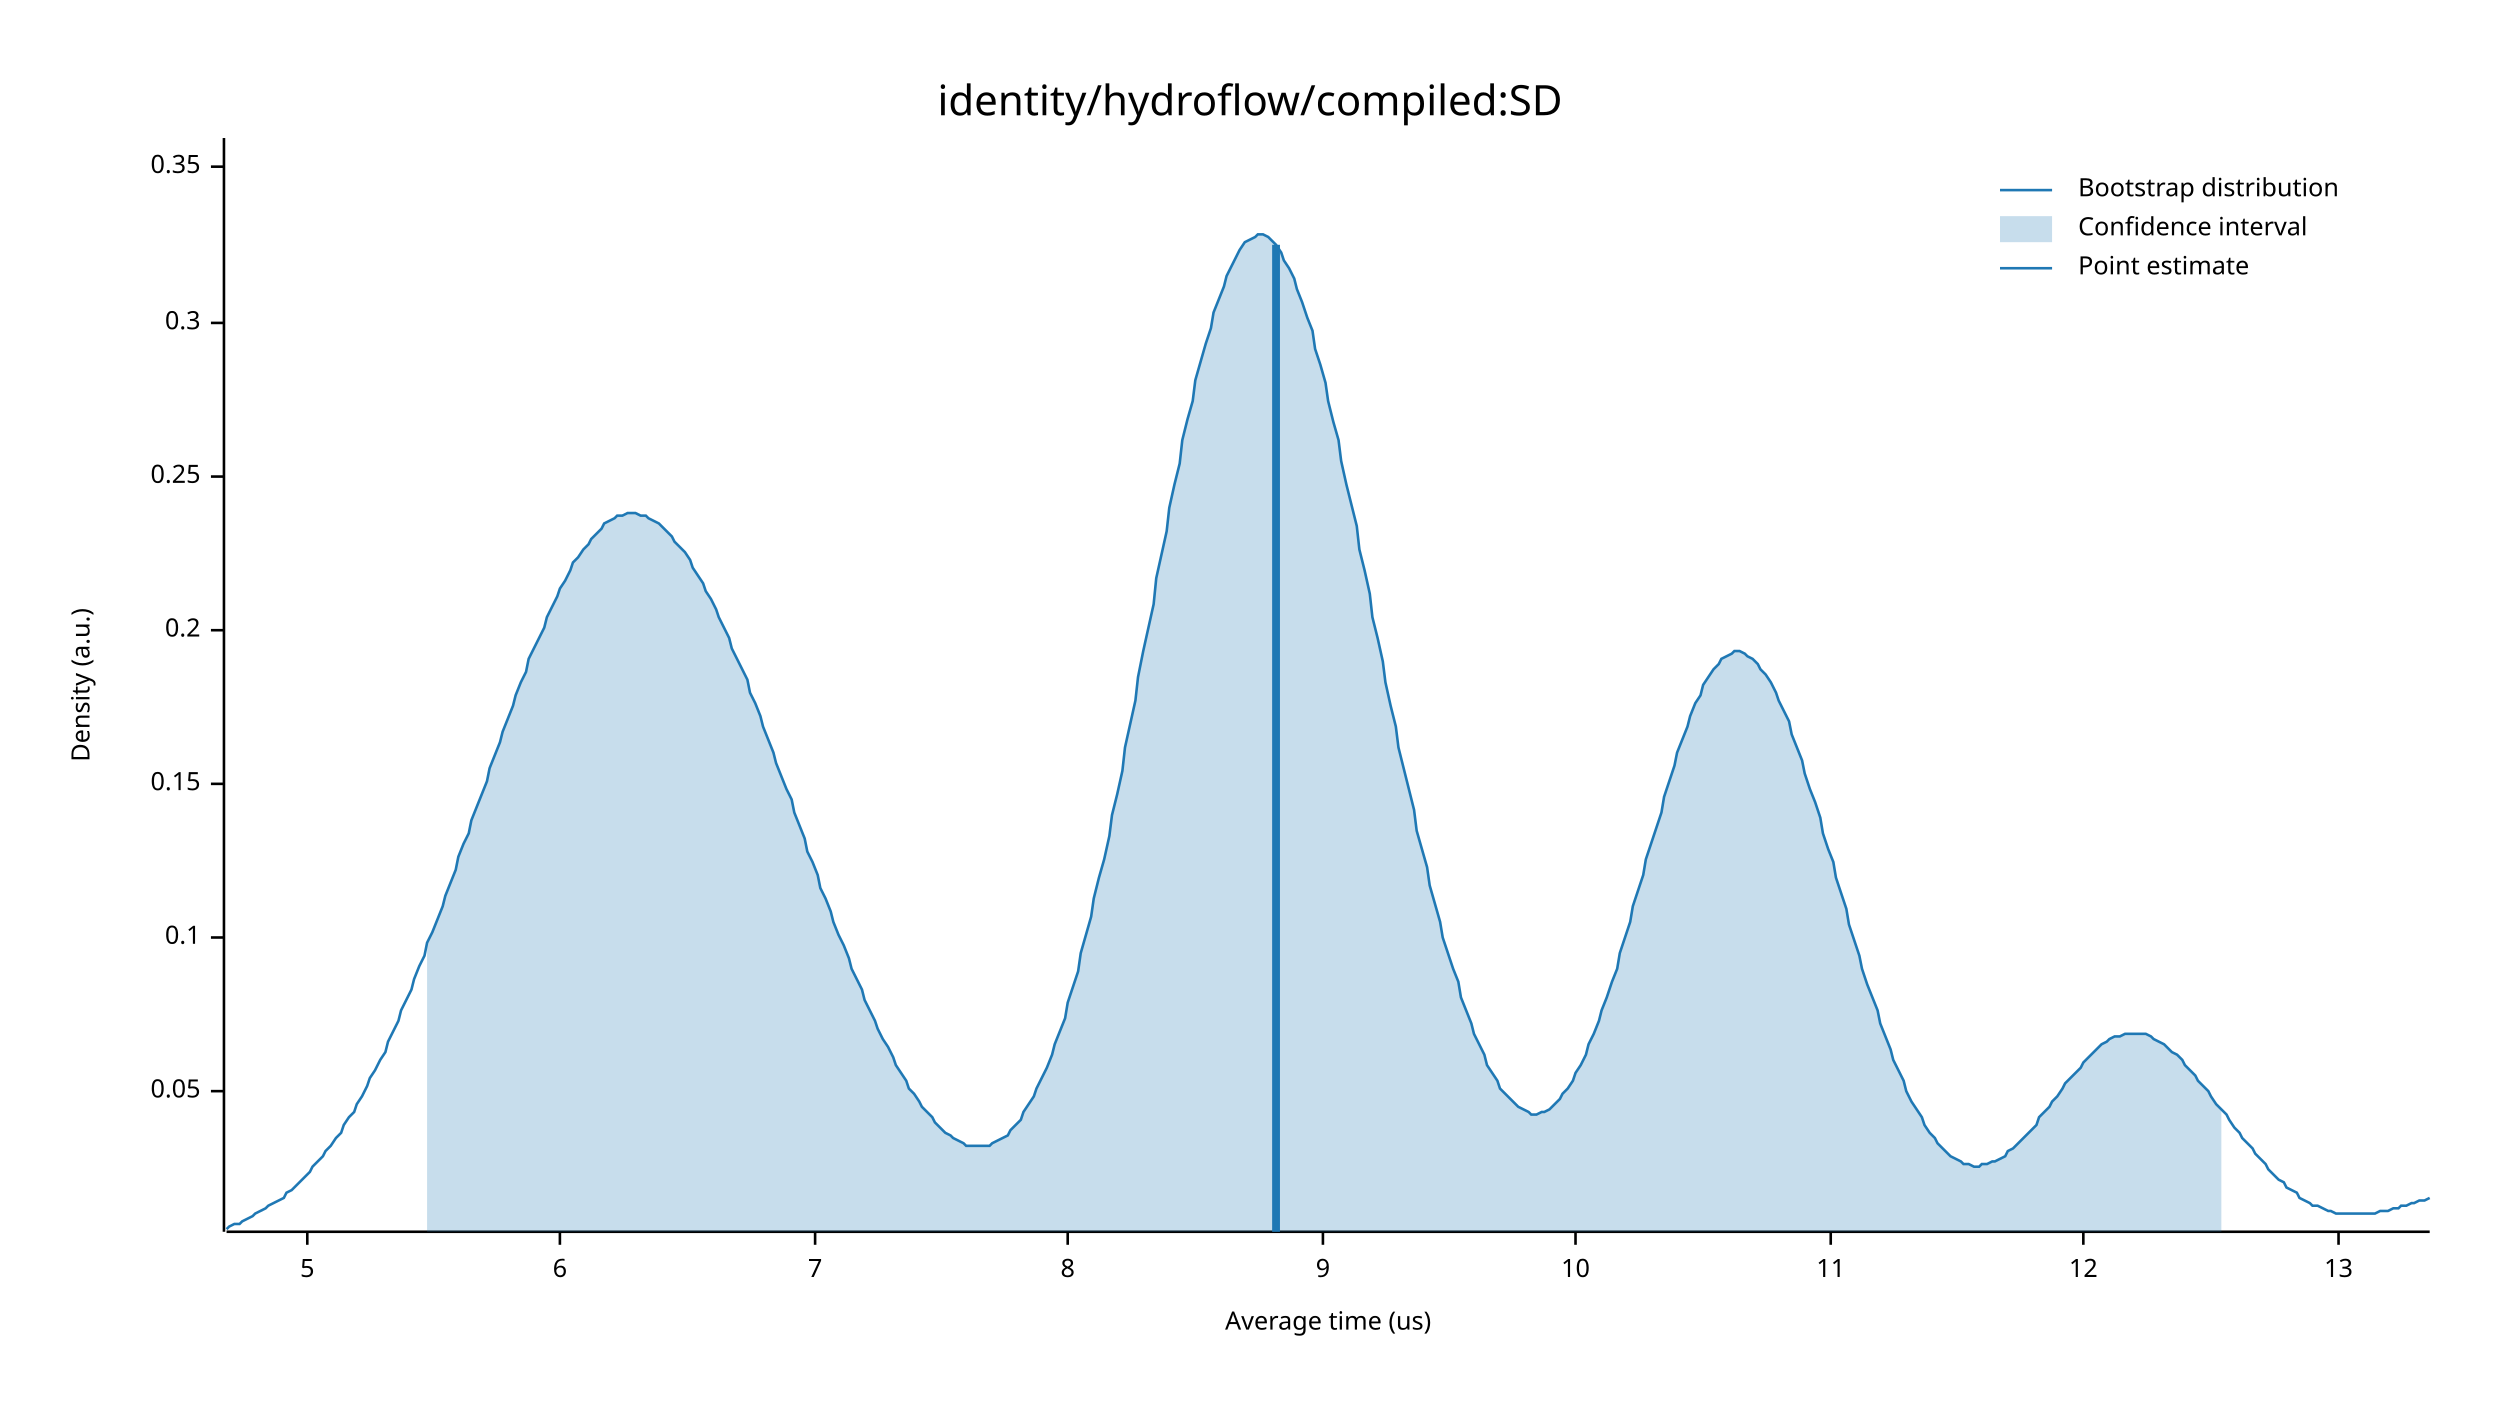
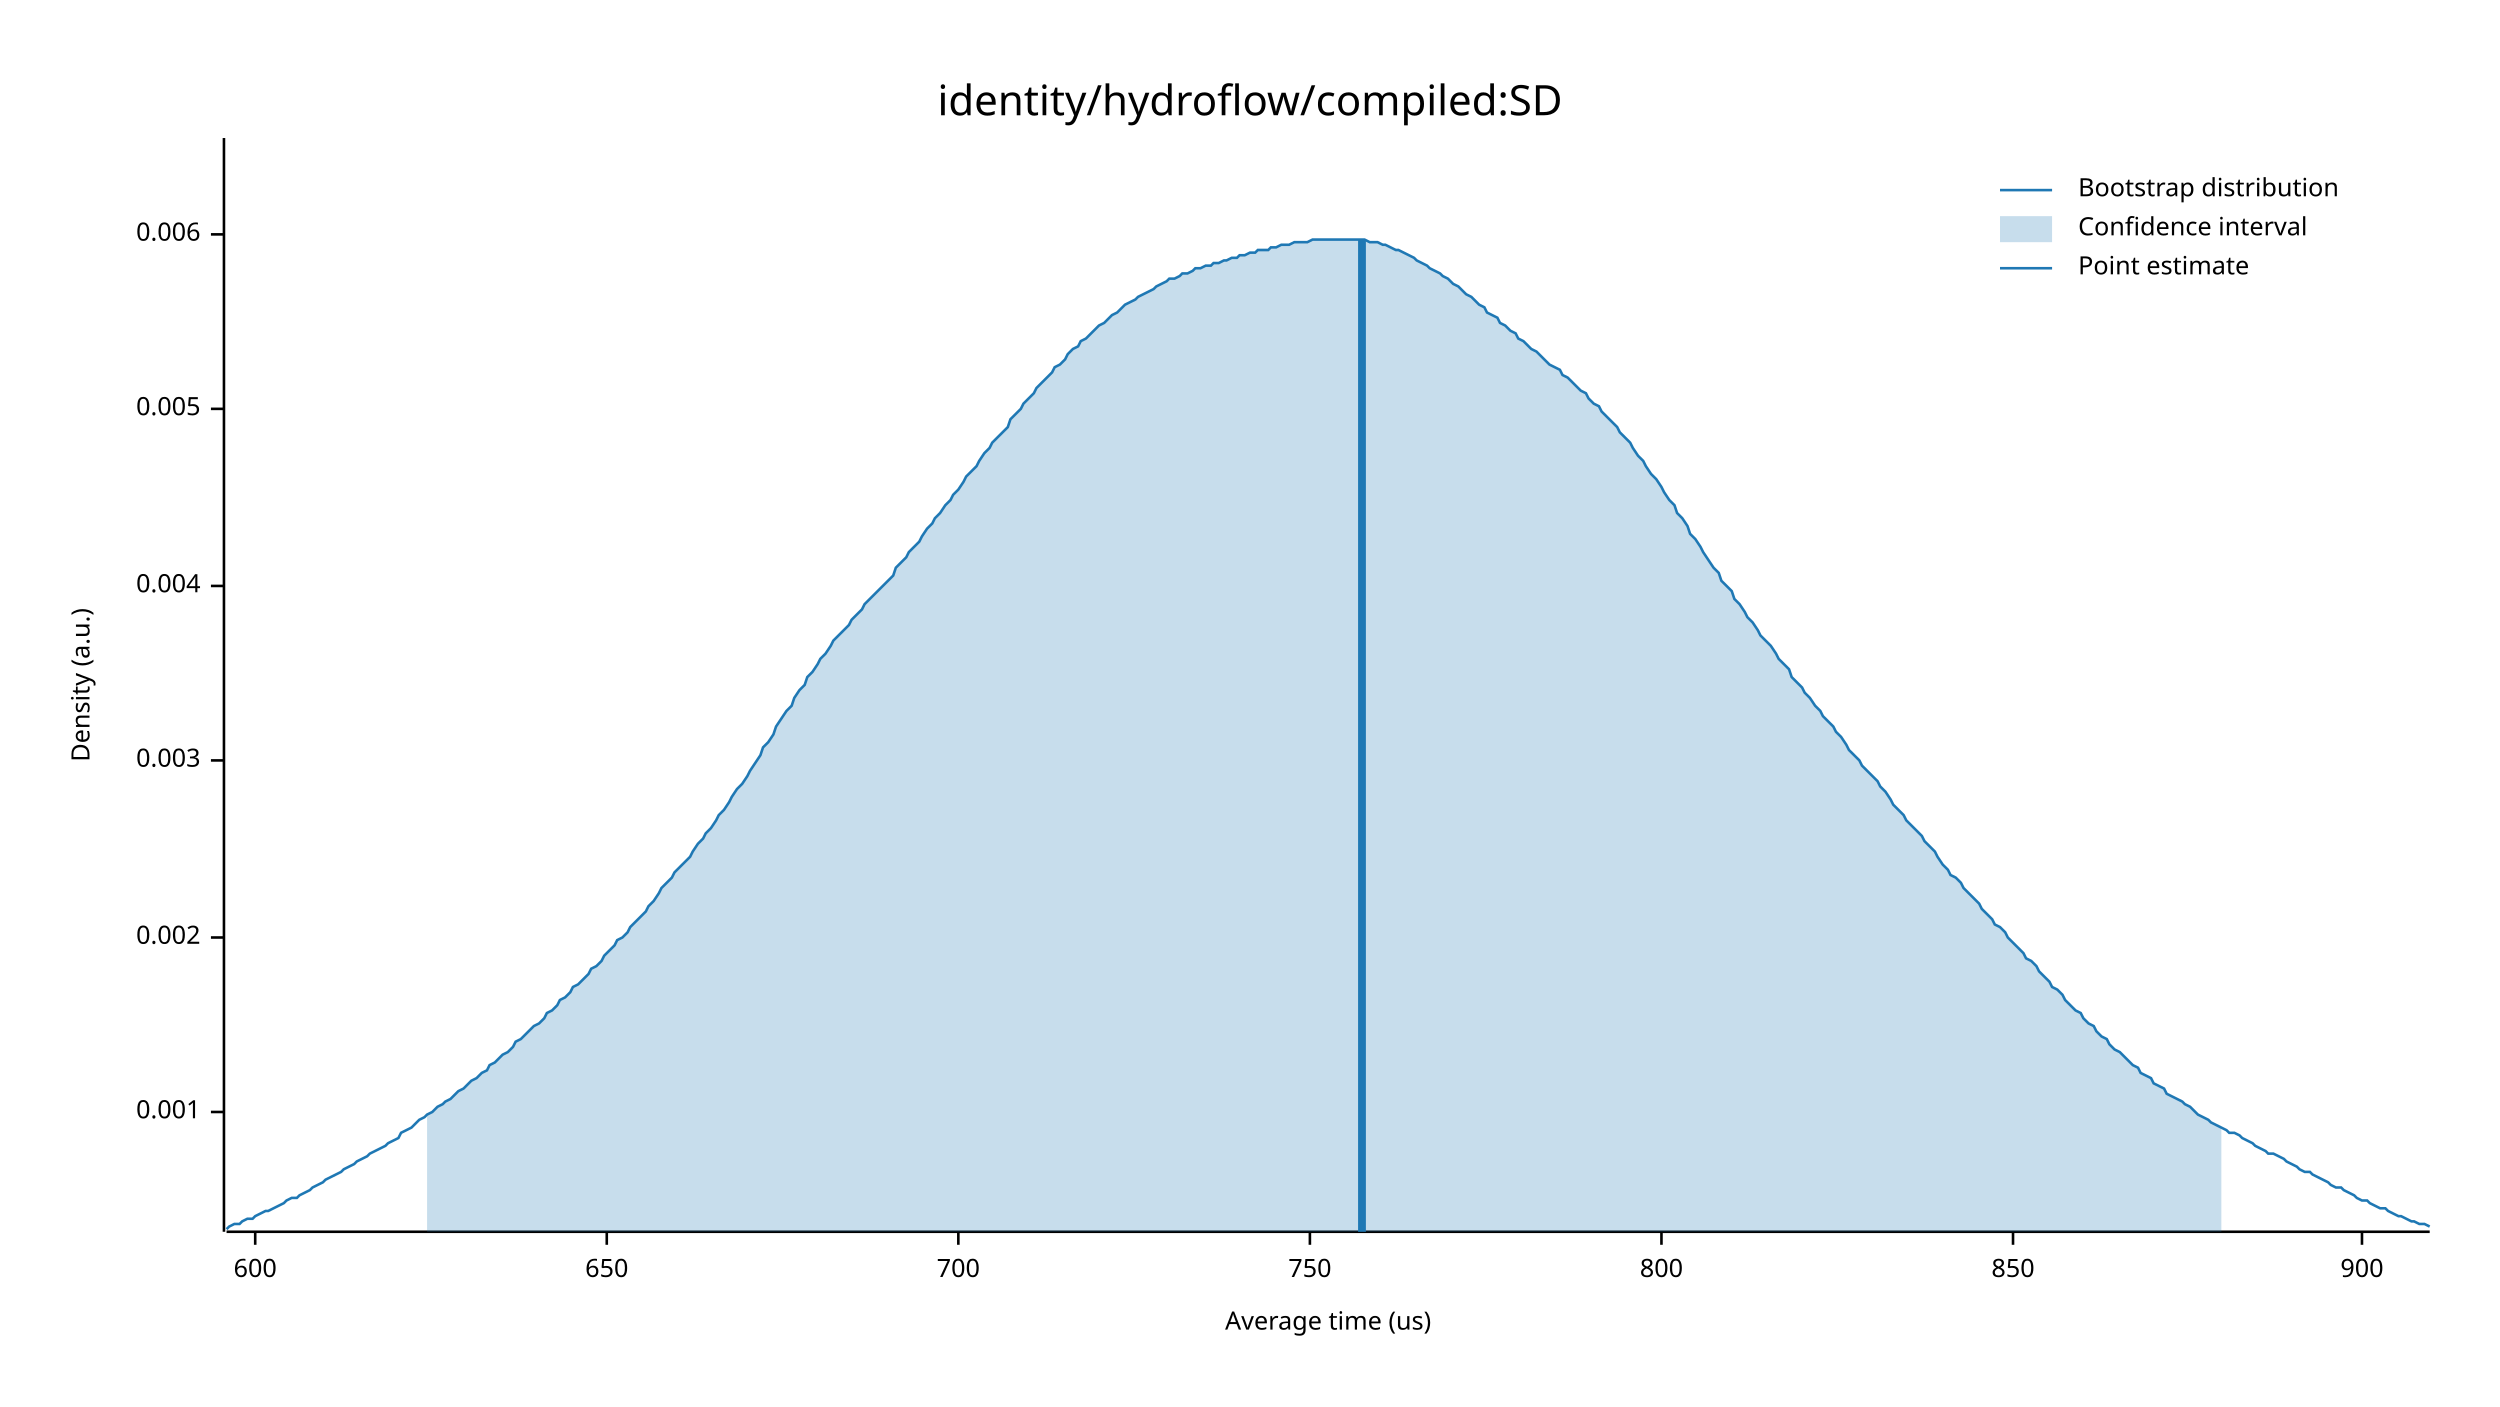
<svg xmlns="http://www.w3.org/2000/svg" width="960" height="540" viewBox="0 0 960 540">
  <text x="480" y="32" dy="0.76em" text-anchor="middle" font-family="sans-serif" font-size="16.129" opacity="1" fill="#000000">
identity/hydroflow/compiled:SD
</text>
  <text x="27" y="263" dy="0.76em" text-anchor="middle" font-family="sans-serif" font-size="9.677" opacity="1" fill="#000000" transform="rotate(270, 27, 263)">
Density (a.u.)
</text>
  <text x="510" y="513" dy="-0.5ex" text-anchor="middle" font-family="sans-serif" font-size="9.677" opacity="1" fill="#000000">
Average time (us)
</text>
  <polyline fill="none" opacity="1" stroke="#000000" stroke-width="1" points="86,53 86,473 " />
-   <text x="77" y="419" dy="0.5ex" text-anchor="end" font-family="sans-serif" font-size="9.677" opacity="1" fill="#000000">
- 0.05
+   <text x="77" y="427" dy="0.5ex" text-anchor="end" font-family="sans-serif" font-size="9.677" opacity="1" fill="#000000">
+ 0.001
</text>
-   <polyline fill="none" opacity="1" stroke="#000000" stroke-width="1" points="81,419 86,419 " />
+   <polyline fill="none" opacity="1" stroke="#000000" stroke-width="1" points="81,427 86,427 " />
  <text x="77" y="360" dy="0.5ex" text-anchor="end" font-family="sans-serif" font-size="9.677" opacity="1" fill="#000000">
- 0.1
+ 0.002
</text>
  <polyline fill="none" opacity="1" stroke="#000000" stroke-width="1" points="81,360 86,360 " />
-   <text x="77" y="301" dy="0.5ex" text-anchor="end" font-family="sans-serif" font-size="9.677" opacity="1" fill="#000000">
- 0.15
+   <text x="77" y="292" dy="0.5ex" text-anchor="end" font-family="sans-serif" font-size="9.677" opacity="1" fill="#000000">
+ 0.003
</text>
-   <polyline fill="none" opacity="1" stroke="#000000" stroke-width="1" points="81,301 86,301 " />
-   <text x="77" y="242" dy="0.5ex" text-anchor="end" font-family="sans-serif" font-size="9.677" opacity="1" fill="#000000">
- 0.2
+   <polyline fill="none" opacity="1" stroke="#000000" stroke-width="1" points="81,292 86,292 " />
+   <text x="77" y="225" dy="0.5ex" text-anchor="end" font-family="sans-serif" font-size="9.677" opacity="1" fill="#000000">
+ 0.004
</text>
-   <polyline fill="none" opacity="1" stroke="#000000" stroke-width="1" points="81,242 86,242 " />
-   <text x="77" y="183" dy="0.5ex" text-anchor="end" font-family="sans-serif" font-size="9.677" opacity="1" fill="#000000">
- 0.25
+   <polyline fill="none" opacity="1" stroke="#000000" stroke-width="1" points="81,225 86,225 " />
+   <text x="77" y="157" dy="0.5ex" text-anchor="end" font-family="sans-serif" font-size="9.677" opacity="1" fill="#000000">
+ 0.005
</text>
-   <polyline fill="none" opacity="1" stroke="#000000" stroke-width="1" points="81,183 86,183 " />
-   <text x="77" y="124" dy="0.5ex" text-anchor="end" font-family="sans-serif" font-size="9.677" opacity="1" fill="#000000">
- 0.3
+   <polyline fill="none" opacity="1" stroke="#000000" stroke-width="1" points="81,157 86,157 " />
+   <text x="77" y="90" dy="0.5ex" text-anchor="end" font-family="sans-serif" font-size="9.677" opacity="1" fill="#000000">
+ 0.006
</text>
-   <polyline fill="none" opacity="1" stroke="#000000" stroke-width="1" points="81,124 86,124 " />
-   <text x="77" y="64" dy="0.5ex" text-anchor="end" font-family="sans-serif" font-size="9.677" opacity="1" fill="#000000">
- 0.35
+   <polyline fill="none" opacity="1" stroke="#000000" stroke-width="1" points="81,90 86,90 " />
+   <polyline fill="none" opacity="1" stroke="#000000" stroke-width="1" points="87,473 933,473 " />
+   <text x="98" y="483" dy="0.76em" text-anchor="middle" font-family="sans-serif" font-size="9.677" opacity="1" fill="#000000">
+ 600
</text>
-   <polyline fill="none" opacity="1" stroke="#000000" stroke-width="1" points="81,64 86,64 " />
-   <polyline fill="none" opacity="1" stroke="#000000" stroke-width="1" points="87,473 933,473 " />
-   <text x="118" y="483" dy="0.76em" text-anchor="middle" font-family="sans-serif" font-size="9.677" opacity="1" fill="#000000">
- 5
+   <polyline fill="none" opacity="1" stroke="#000000" stroke-width="1" points="98,473 98,478 " />
+   <text x="233" y="483" dy="0.76em" text-anchor="middle" font-family="sans-serif" font-size="9.677" opacity="1" fill="#000000">
+ 650
</text>
-   <polyline fill="none" opacity="1" stroke="#000000" stroke-width="1" points="118,473 118,478 " />
-   <text x="215" y="483" dy="0.76em" text-anchor="middle" font-family="sans-serif" font-size="9.677" opacity="1" fill="#000000">
- 6
+   <polyline fill="none" opacity="1" stroke="#000000" stroke-width="1" points="233,473 233,478 " />
+   <text x="368" y="483" dy="0.76em" text-anchor="middle" font-family="sans-serif" font-size="9.677" opacity="1" fill="#000000">
+ 700
</text>
-   <polyline fill="none" opacity="1" stroke="#000000" stroke-width="1" points="215,473 215,478 " />
-   <text x="313" y="483" dy="0.76em" text-anchor="middle" font-family="sans-serif" font-size="9.677" opacity="1" fill="#000000">
- 7
+   <polyline fill="none" opacity="1" stroke="#000000" stroke-width="1" points="368,473 368,478 " />
+   <text x="503" y="483" dy="0.76em" text-anchor="middle" font-family="sans-serif" font-size="9.677" opacity="1" fill="#000000">
+ 750
</text>
-   <polyline fill="none" opacity="1" stroke="#000000" stroke-width="1" points="313,473 313,478 " />
-   <text x="410" y="483" dy="0.76em" text-anchor="middle" font-family="sans-serif" font-size="9.677" opacity="1" fill="#000000">
- 8
+   <polyline fill="none" opacity="1" stroke="#000000" stroke-width="1" points="503,473 503,478 " />
+   <text x="638" y="483" dy="0.76em" text-anchor="middle" font-family="sans-serif" font-size="9.677" opacity="1" fill="#000000">
+ 800
</text>
-   <polyline fill="none" opacity="1" stroke="#000000" stroke-width="1" points="410,473 410,478 " />
-   <text x="508" y="483" dy="0.76em" text-anchor="middle" font-family="sans-serif" font-size="9.677" opacity="1" fill="#000000">
- 9
+   <polyline fill="none" opacity="1" stroke="#000000" stroke-width="1" points="638,473 638,478 " />
+   <text x="773" y="483" dy="0.76em" text-anchor="middle" font-family="sans-serif" font-size="9.677" opacity="1" fill="#000000">
+ 850
</text>
-   <polyline fill="none" opacity="1" stroke="#000000" stroke-width="1" points="508,473 508,478 " />
-   <text x="605" y="483" dy="0.76em" text-anchor="middle" font-family="sans-serif" font-size="9.677" opacity="1" fill="#000000">
- 10
+   <polyline fill="none" opacity="1" stroke="#000000" stroke-width="1" points="773,473 773,478 " />
+   <text x="907" y="483" dy="0.76em" text-anchor="middle" font-family="sans-serif" font-size="9.677" opacity="1" fill="#000000">
+ 900
</text>
-   <polyline fill="none" opacity="1" stroke="#000000" stroke-width="1" points="605,473 605,478 " />
-   <text x="703" y="483" dy="0.76em" text-anchor="middle" font-family="sans-serif" font-size="9.677" opacity="1" fill="#000000">
- 11
- </text>
-   <polyline fill="none" opacity="1" stroke="#000000" stroke-width="1" points="703,473 703,478 " />
-   <text x="800" y="483" dy="0.76em" text-anchor="middle" font-family="sans-serif" font-size="9.677" opacity="1" fill="#000000">
- 12
- </text>
-   <polyline fill="none" opacity="1" stroke="#000000" stroke-width="1" points="800,473 800,478 " />
-   <text x="898" y="483" dy="0.76em" text-anchor="middle" font-family="sans-serif" font-size="9.677" opacity="1" fill="#000000">
- 13
- </text>
-   <polyline fill="none" opacity="1" stroke="#000000" stroke-width="1" points="898,473 898,478 " />
-   <polyline fill="none" opacity="1" stroke="#1F78B4" stroke-width="1" points="87,472 88,471 90,470 92,470 93,469 95,468 97,467 98,466 100,465 102,464 103,463 105,462 107,461 109,460 110,458 112,457 114,455 115,454 117,452 119,450 120,448 122,446 124,444 125,442 127,440 129,437 131,435 132,432 134,429 136,427 137,424 139,421 141,417 142,414 144,411 146,407 148,404 149,400 151,396 153,392 154,388 156,384 158,380 159,376 161,371 163,367 164,362 166,358 168,353 170,348 171,344 173,339 175,334 176,329 178,324 180,320 181,315 183,310 185,305 187,300 188,295 190,290 192,285 193,281 195,276 197,271 198,267 200,262 202,258 203,253 205,249 207,245 209,241 210,237 212,233 214,229 215,226 217,223 219,219 220,216 222,214 224,211 226,209 227,207 229,205 231,203 232,201 234,200 236,199 237,198 239,198 241,197 242,197 244,197 246,198 248,198 249,199 251,200 253,201 254,202 256,204 258,206 259,208 261,210 263,212 265,215 266,218 268,221 270,224 271,227 273,230 275,234 276,237 278,241 280,245 281,249 283,253 285,257 287,261 288,266 290,270 292,275 293,279 295,284 297,289 298,293 300,298 302,303 304,307 305,312 307,317 309,322 310,327 312,331 314,336 315,341 317,345 319,350 320,354 322,359 324,363 326,368 327,372 329,376 331,380 332,384 334,388 336,392 337,395 339,399 341,402 343,406 344,409 346,412 348,415 349,418 351,420 353,423 354,425 356,427 358,429 359,431 361,433 363,435 365,436 366,437 368,438 370,439 371,440 373,440 375,440 376,440 378,440 380,440 381,439 383,438 385,437 387,436 388,434 390,432 392,430 393,427 395,424 397,421 398,418 400,414 402,410 404,405 405,401 407,396 409,391 410,385 412,379 414,373 415,366 417,359 419,352 420,345 422,337 424,330 426,321 427,313 429,305 431,296 432,287 434,278 436,269 437,260 439,250 441,241 443,232 444,222 446,213 448,204 449,195 451,186 453,178 454,169 456,161 458,154 459,146 461,139 463,132 465,126 466,120 468,115 470,110 471,106 473,102 475,98 476,96 478,93 480,92 482,91 483,90 485,90 487,91 488,92 490,94 492,97 493,100 495,103 497,107 498,111 500,116 502,122 504,127 505,134 507,140 509,147 510,154 512,162 514,169 515,177 517,186 519,194 521,202 522,211 524,219 526,228 527,237 529,245 531,254 532,262 534,271 536,279 537,287 539,295 541,303 543,311 544,319 546,326 548,333 549,340 551,347 553,354 554,360 556,366 558,372 560,377 561,383 563,388 565,393 566,397 568,401 570,405 571,409 573,412 575,415 576,418 578,420 580,422 582,424 583,425 585,426 587,427 588,428 590,428 592,427 593,427 595,426 597,424 599,422 600,420 602,418 604,415 605,412 607,409 609,405 610,401 612,397 614,392 615,388 617,383 619,377 621,372 622,366 624,360 626,354 627,348 629,342 631,336 632,330 634,324 636,318 638,312 639,306 641,300 643,294 644,289 646,284 648,279 649,275 651,270 653,267 654,263 656,260 658,257 660,255 661,253 663,252 665,251 666,250 668,250 670,251 671,252 673,253 675,255 676,257 678,259 680,262 682,266 683,269 685,273 687,277 688,282 690,287 692,292 693,297 695,303 697,308 699,314 700,320 702,326 704,331 705,337 707,343 709,349 710,355 712,361 714,367 715,372 717,378 719,383 721,388 722,393 724,398 726,403 727,407 729,411 731,415 732,419 734,423 736,426 738,429 739,432 741,435 743,437 744,439 746,441 748,443 749,444 751,445 753,446 754,447 756,447 758,448 760,448 761,447 763,447 765,446 766,446 768,445 770,444 771,442 773,441 775,439 777,437 778,436 780,434 782,432 783,429 785,427 787,425 788,423 790,421 792,418 793,416 795,414 797,412 799,410 800,408 802,406 804,404 805,403 807,401 809,400 810,399 812,398 814,398 816,397 817,397 819,397 821,397 822,397 824,397 826,398 827,399 829,400 831,401 832,402 834,404 836,405 838,407 839,409 841,411 843,413 844,415 846,417 848,419 849,421 851,424 853,426 855,428 856,430 858,433 860,435 861,437 863,439 865,441 866,443 868,445 870,447 871,449 873,451 875,453 877,454 878,456 880,457 882,458 883,460 885,461 887,462 888,463 890,463 892,464 894,465 895,465 897,466 899,466 900,466 902,466 904,466 905,466 907,466 909,466 910,466 912,466 914,465 916,465 917,465 919,464 921,464 922,463 924,463 926,462 927,462 929,461 931,461 933,460 " />
-   <polygon opacity="0.25" fill="#1F78B4" points="164,362 166,358 168,353 170,348 171,344 173,339 175,334 176,329 178,324 180,320 181,315 183,310 185,305 187,300 188,295 190,290 192,285 193,281 195,276 197,271 198,267 200,262 202,258 203,253 205,249 207,245 209,241 210,237 212,233 214,229 215,226 217,223 219,219 220,216 222,214 224,211 226,209 227,207 229,205 231,203 232,201 234,200 236,199 237,198 239,198 241,197 242,197 244,197 246,198 248,198 249,199 251,200 253,201 254,202 256,204 258,206 259,208 261,210 263,212 265,215 266,218 268,221 270,224 271,227 273,230 275,234 276,237 278,241 280,245 281,249 283,253 285,257 287,261 288,266 290,270 292,275 293,279 295,284 297,289 298,293 300,298 302,303 304,307 305,312 307,317 309,322 310,327 312,331 314,336 315,341 317,345 319,350 320,354 322,359 324,363 326,368 327,372 329,376 331,380 332,384 334,388 336,392 337,395 339,399 341,402 343,406 344,409 346,412 348,415 349,418 351,420 353,423 354,425 356,427 358,429 359,431 361,433 363,435 365,436 366,437 368,438 370,439 371,440 373,440 375,440 376,440 378,440 380,440 381,439 383,438 385,437 387,436 388,434 390,432 392,430 393,427 395,424 397,421 398,418 400,414 402,410 404,405 405,401 407,396 409,391 410,385 412,379 414,373 415,366 417,359 419,352 420,345 422,337 424,330 426,321 427,313 429,305 431,296 432,287 434,278 436,269 437,260 439,250 441,241 443,232 444,222 446,213 448,204 449,195 451,186 453,178 454,169 456,161 458,154 459,146 461,139 463,132 465,126 466,120 468,115 470,110 471,106 473,102 475,98 476,96 478,93 480,92 482,91 483,90 485,90 487,91 488,92 490,94 492,97 493,100 495,103 497,107 498,111 500,116 502,122 504,127 505,134 507,140 509,147 510,154 512,162 514,169 515,177 517,186 519,194 521,202 522,211 524,219 526,228 527,237 529,245 531,254 532,262 534,271 536,279 537,287 539,295 541,303 543,311 544,319 546,326 548,333 549,340 551,347 553,354 554,360 556,366 558,372 560,377 561,383 563,388 565,393 566,397 568,401 570,405 571,409 573,412 575,415 576,418 578,420 580,422 582,424 583,425 585,426 587,427 588,428 590,428 592,427 593,427 595,426 597,424 599,422 600,420 602,418 604,415 605,412 607,409 609,405 610,401 612,397 614,392 615,388 617,383 619,377 621,372 622,366 624,360 626,354 627,348 629,342 631,336 632,330 634,324 636,318 638,312 639,306 641,300 643,294 644,289 646,284 648,279 649,275 651,270 653,267 654,263 656,260 658,257 660,255 661,253 663,252 665,251 666,250 668,250 670,251 671,252 673,253 675,255 676,257 678,259 680,262 682,266 683,269 685,273 687,277 688,282 690,287 692,292 693,297 695,303 697,308 699,314 700,320 702,326 704,331 705,337 707,343 709,349 710,355 712,361 714,367 715,372 717,378 719,383 721,388 722,393 724,398 726,403 727,407 729,411 731,415 732,419 734,423 736,426 738,429 739,432 741,435 743,437 744,439 746,441 748,443 749,444 751,445 753,446 754,447 756,447 758,448 760,448 761,447 763,447 765,446 766,446 768,445 770,444 771,442 773,441 775,439 777,437 778,436 780,434 782,432 783,429 785,427 787,425 788,423 790,421 792,418 793,416 795,414 797,412 799,410 800,408 802,406 804,404 805,403 807,401 809,400 810,399 812,398 814,398 816,397 817,397 819,397 821,397 822,397 824,397 826,398 827,399 829,400 831,401 832,402 834,404 836,405 838,407 839,409 841,411 843,413 844,415 846,417 848,419 849,421 851,424 853,426 853,473 164,473 " />
-   <polyline fill="none" opacity="1" stroke="#1F78B4" stroke-width="3" points="490,473 490,94 " />
+   <polyline fill="none" opacity="1" stroke="#000000" stroke-width="1" points="907,473 907,478 " />
+   <polyline fill="none" opacity="1" stroke="#1F78B4" stroke-width="1" points="87,472 88,471 90,470 92,470 93,469 95,468 97,468 98,467 100,466 102,465 103,465 105,464 107,463 109,462 110,461 112,460 114,460 115,459 117,458 119,457 120,456 122,455 124,454 125,453 127,452 129,451 131,450 132,449 134,448 136,447 137,446 139,445 141,444 142,443 144,442 146,441 148,440 149,439 151,438 153,437 154,435 156,434 158,433 159,432 161,430 163,429 164,428 166,427 168,425 170,424 171,423 173,422 175,420 176,419 178,418 180,416 181,415 183,414 185,412 187,411 188,409 190,408 192,406 193,405 195,404 197,402 198,400 200,399 202,397 203,396 205,394 207,393 209,391 210,389 212,388 214,386 215,384 217,383 219,381 220,379 222,378 224,376 226,374 227,372 229,371 231,369 232,367 234,365 236,363 237,361 239,360 241,358 242,356 244,354 246,352 248,350 249,348 251,346 253,343 254,341 256,339 258,337 259,335 261,333 263,331 265,329 266,327 268,324 270,322 271,320 273,318 275,315 276,313 278,311 280,308 281,306 283,303 285,301 287,298 288,296 290,293 292,290 293,287 295,285 297,282 298,279 300,276 302,273 304,271 305,268 307,265 309,263 310,260 312,258 314,255 315,253 317,251 319,248 320,246 322,244 324,242 326,240 327,238 329,236 331,234 332,232 334,230 336,228 337,227 339,225 341,223 343,221 344,218 346,216 348,214 349,212 351,210 353,208 354,206 356,203 358,201 359,199 361,197 363,194 365,192 366,190 368,188 370,185 371,183 373,181 375,179 376,177 378,174 380,172 381,170 383,168 385,166 387,164 388,161 390,159 392,157 393,155 395,153 397,151 398,149 400,147 402,145 404,143 405,141 407,140 409,138 410,136 412,134 414,133 415,131 417,130 419,128 420,127 422,125 424,124 426,122 427,121 429,120 431,118 432,117 434,116 436,115 437,114 439,113 441,112 443,111 444,110 446,109 448,108 449,107 451,107 453,106 454,105 456,105 458,104 459,103 461,103 463,102 465,102 466,101 468,101 470,100 471,100 473,99 475,99 476,98 478,98 480,97 482,97 483,96 485,96 487,96 488,95 490,95 492,94 493,94 495,94 497,93 498,93 500,93 502,93 504,92 505,92 507,92 509,92 510,92 512,92 514,92 515,92 517,92 519,92 521,92 522,92 524,92 526,93 527,93 529,93 531,94 532,94 534,95 536,96 537,96 539,97 541,98 543,99 544,100 546,101 548,102 549,103 551,104 553,105 554,106 556,107 558,109 560,110 561,111 563,113 565,114 566,115 568,117 570,118 571,120 573,121 575,122 576,124 578,125 580,127 582,128 583,130 585,131 587,133 588,134 590,135 592,137 593,138 595,140 597,141 599,142 600,144 602,145 604,147 605,148 607,150 609,151 610,153 612,155 614,156 615,158 617,160 619,162 621,164 622,166 624,168 626,170 627,172 629,175 631,177 632,179 634,182 636,184 638,187 639,189 641,192 643,194 644,197 646,199 648,202 649,205 651,207 653,210 654,212 656,215 658,218 660,220 661,223 663,225 665,227 666,230 668,232 670,235 671,237 673,239 675,242 676,244 678,246 680,248 682,251 683,253 685,255 687,257 688,260 690,262 692,264 693,266 695,268 697,271 699,273 700,275 702,277 704,279 705,281 707,283 709,286 710,288 712,290 714,292 715,294 717,296 719,298 721,300 722,302 724,304 726,307 727,309 729,311 731,313 732,315 734,317 736,319 738,321 739,323 741,325 743,327 744,329 746,332 748,334 749,336 751,337 753,339 754,341 756,343 758,345 760,347 761,349 763,351 765,353 766,355 768,356 770,358 771,360 773,362 775,364 777,366 778,368 780,369 782,371 783,373 785,375 787,377 788,379 790,380 792,382 793,384 795,386 797,388 799,389 800,391 802,393 804,394 805,396 807,398 809,399 810,401 812,403 814,404 816,406 817,407 819,409 821,410 822,412 824,413 826,414 827,416 829,417 831,418 832,420 834,421 836,422 838,423 839,424 841,425 843,427 844,428 846,429 848,430 849,431 851,432 853,433 855,434 856,435 858,435 860,436 861,437 863,438 865,439 866,440 868,441 870,442 871,443 873,443 875,444 877,445 878,446 880,447 882,448 883,449 885,450 887,450 888,451 890,452 892,453 894,454 895,455 897,456 899,456 900,457 902,458 904,459 905,460 907,461 909,461 910,462 912,463 914,464 916,464 917,465 919,466 921,467 922,467 924,468 926,469 927,469 929,470 931,470 933,471 " />
+   <polygon opacity="0.25" fill="#1F78B4" points="164,428 166,427 168,425 170,424 171,423 173,422 175,420 176,419 178,418 180,416 181,415 183,414 185,412 187,411 188,409 190,408 192,406 193,405 195,404 197,402 198,400 200,399 202,397 203,396 205,394 207,393 209,391 210,389 212,388 214,386 215,384 217,383 219,381 220,379 222,378 224,376 226,374 227,372 229,371 231,369 232,367 234,365 236,363 237,361 239,360 241,358 242,356 244,354 246,352 248,350 249,348 251,346 253,343 254,341 256,339 258,337 259,335 261,333 263,331 265,329 266,327 268,324 270,322 271,320 273,318 275,315 276,313 278,311 280,308 281,306 283,303 285,301 287,298 288,296 290,293 292,290 293,287 295,285 297,282 298,279 300,276 302,273 304,271 305,268 307,265 309,263 310,260 312,258 314,255 315,253 317,251 319,248 320,246 322,244 324,242 326,240 327,238 329,236 331,234 332,232 334,230 336,228 337,227 339,225 341,223 343,221 344,218 346,216 348,214 349,212 351,210 353,208 354,206 356,203 358,201 359,199 361,197 363,194 365,192 366,190 368,188 370,185 371,183 373,181 375,179 376,177 378,174 380,172 381,170 383,168 385,166 387,164 388,161 390,159 392,157 393,155 395,153 397,151 398,149 400,147 402,145 404,143 405,141 407,140 409,138 410,136 412,134 414,133 415,131 417,130 419,128 420,127 422,125 424,124 426,122 427,121 429,120 431,118 432,117 434,116 436,115 437,114 439,113 441,112 443,111 444,110 446,109 448,108 449,107 451,107 453,106 454,105 456,105 458,104 459,103 461,103 463,102 465,102 466,101 468,101 470,100 471,100 473,99 475,99 476,98 478,98 480,97 482,97 483,96 485,96 487,96 488,95 490,95 492,94 493,94 495,94 497,93 498,93 500,93 502,93 504,92 505,92 507,92 509,92 510,92 512,92 514,92 515,92 517,92 519,92 521,92 522,92 524,92 526,93 527,93 529,93 531,94 532,94 534,95 536,96 537,96 539,97 541,98 543,99 544,100 546,101 548,102 549,103 551,104 553,105 554,106 556,107 558,109 560,110 561,111 563,113 565,114 566,115 568,117 570,118 571,120 573,121 575,122 576,124 578,125 580,127 582,128 583,130 585,131 587,133 588,134 590,135 592,137 593,138 595,140 597,141 599,142 600,144 602,145 604,147 605,148 607,150 609,151 610,153 612,155 614,156 615,158 617,160 619,162 621,164 622,166 624,168 626,170 627,172 629,175 631,177 632,179 634,182 636,184 638,187 639,189 641,192 643,194 644,197 646,199 648,202 649,205 651,207 653,210 654,212 656,215 658,218 660,220 661,223 663,225 665,227 666,230 668,232 670,235 671,237 673,239 675,242 676,244 678,246 680,248 682,251 683,253 685,255 687,257 688,260 690,262 692,264 693,266 695,268 697,271 699,273 700,275 702,277 704,279 705,281 707,283 709,286 710,288 712,290 714,292 715,294 717,296 719,298 721,300 722,302 724,304 726,307 727,309 729,311 731,313 732,315 734,317 736,319 738,321 739,323 741,325 743,327 744,329 746,332 748,334 749,336 751,337 753,339 754,341 756,343 758,345 760,347 761,349 763,351 765,353 766,355 768,356 770,358 771,360 773,362 775,364 777,366 778,368 780,369 782,371 783,373 785,375 787,377 788,379 790,380 792,382 793,384 795,386 797,388 799,389 800,391 802,393 804,394 805,396 807,398 809,399 810,401 812,403 814,404 816,406 817,407 819,409 821,410 822,412 824,413 826,414 827,416 829,417 831,418 832,420 834,421 836,422 838,423 839,424 841,425 843,427 844,428 846,429 848,430 849,431 851,432 853,433 853,473 164,473 " />
+   <polyline fill="none" opacity="1" stroke="#1F78B4" stroke-width="3" points="523,473 523,92 " />
  <text x="798" y="68" dy="0.76em" text-anchor="start" font-family="sans-serif" font-size="9.677" opacity="1" fill="#000000">
Bootstrap distribution
</text>
  <text x="798" y="83" dy="0.76em" text-anchor="start" font-family="sans-serif" font-size="9.677" opacity="1" fill="#000000">
Confidence interval
</text>
  <text x="798" y="98" dy="0.76em" text-anchor="start" font-family="sans-serif" font-size="9.677" opacity="1" fill="#000000">
Point estimate
</text>
  <polyline fill="none" opacity="1" stroke="#1F78B4" stroke-width="1" points="768,73 788,73 " />
  <rect x="768" y="83" width="20" height="10" opacity="0.25" fill="#1F78B4" stroke="none" />
  <polyline fill="none" opacity="1" stroke="#1F78B4" stroke-width="1" points="768,103 788,103 " />
</svg>
